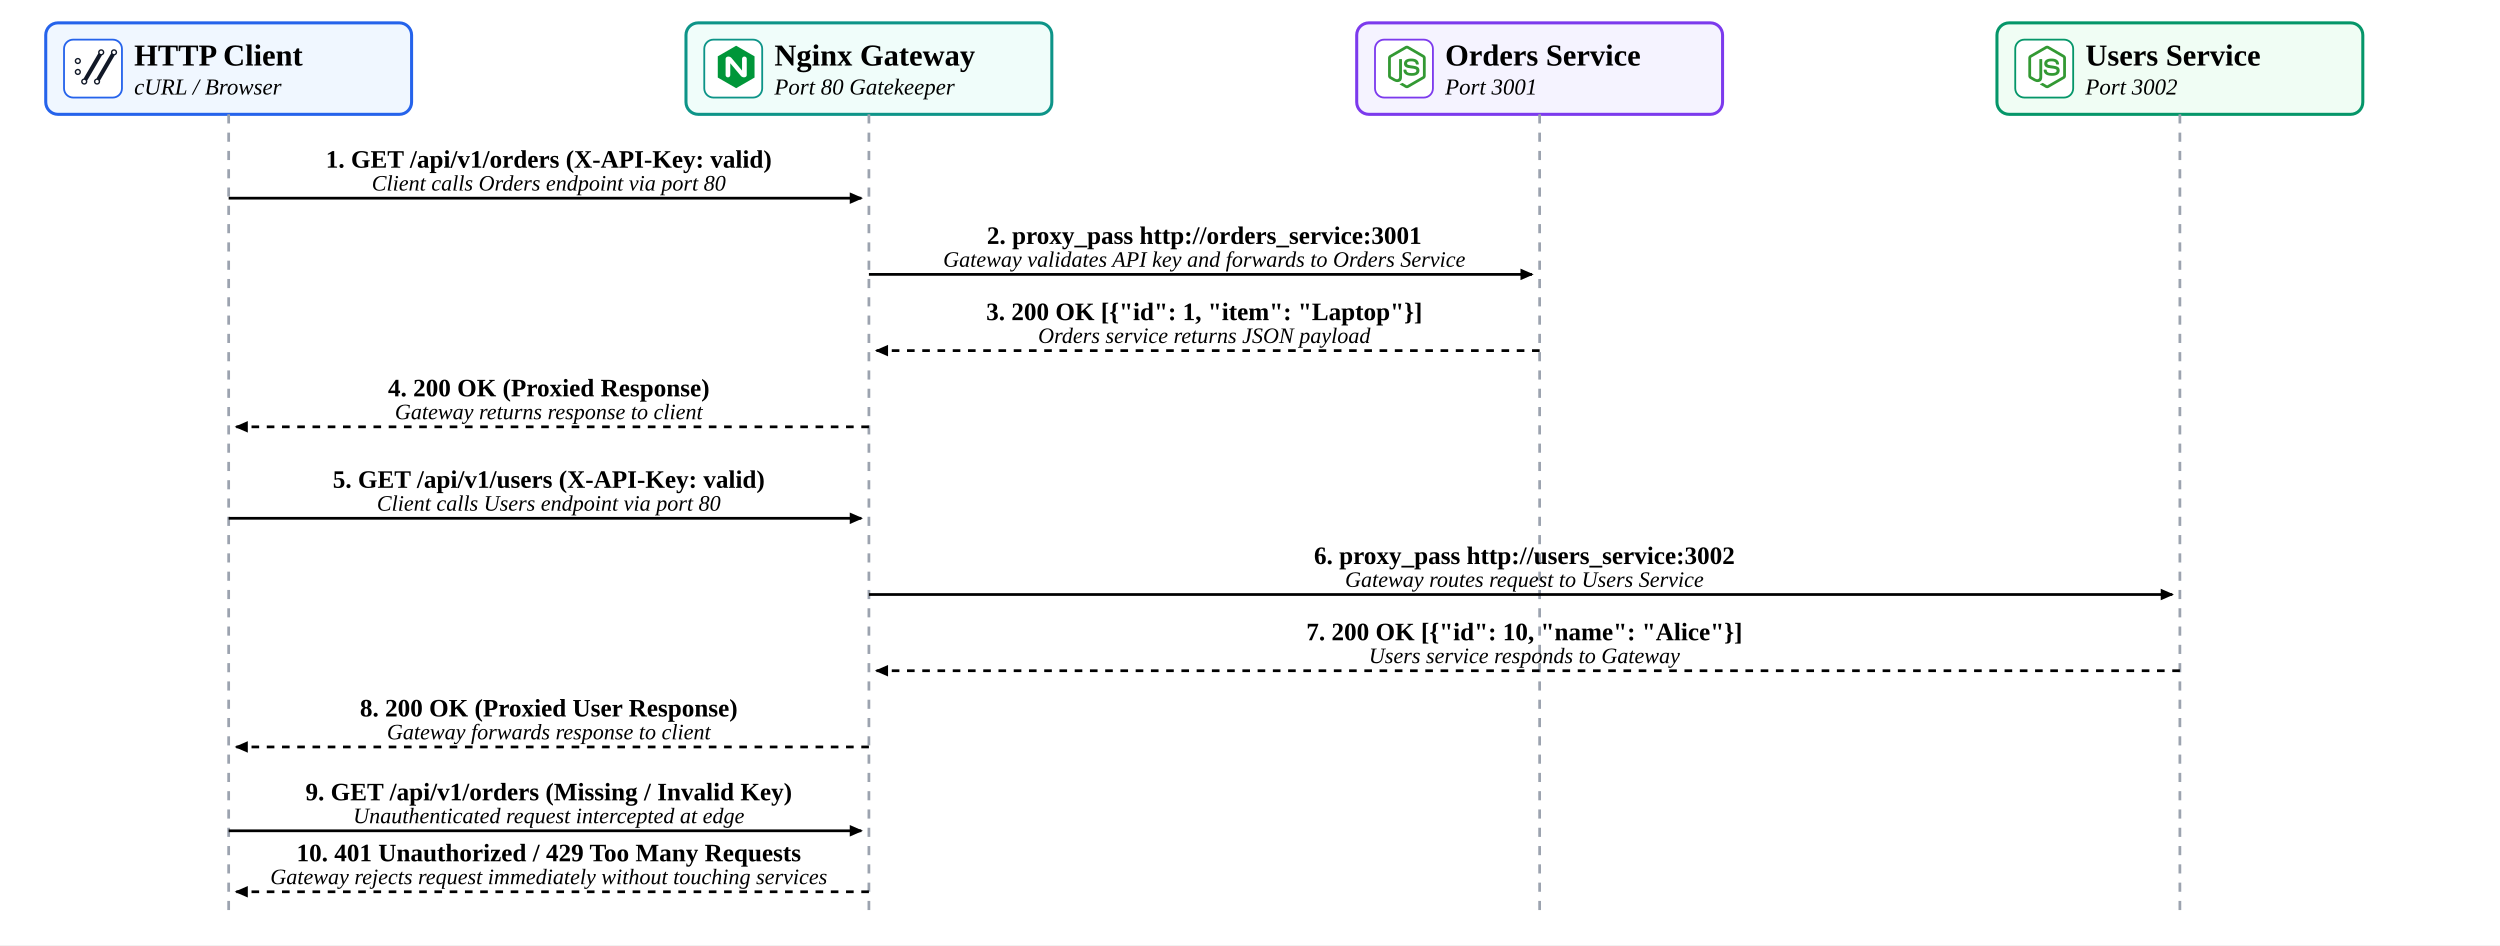
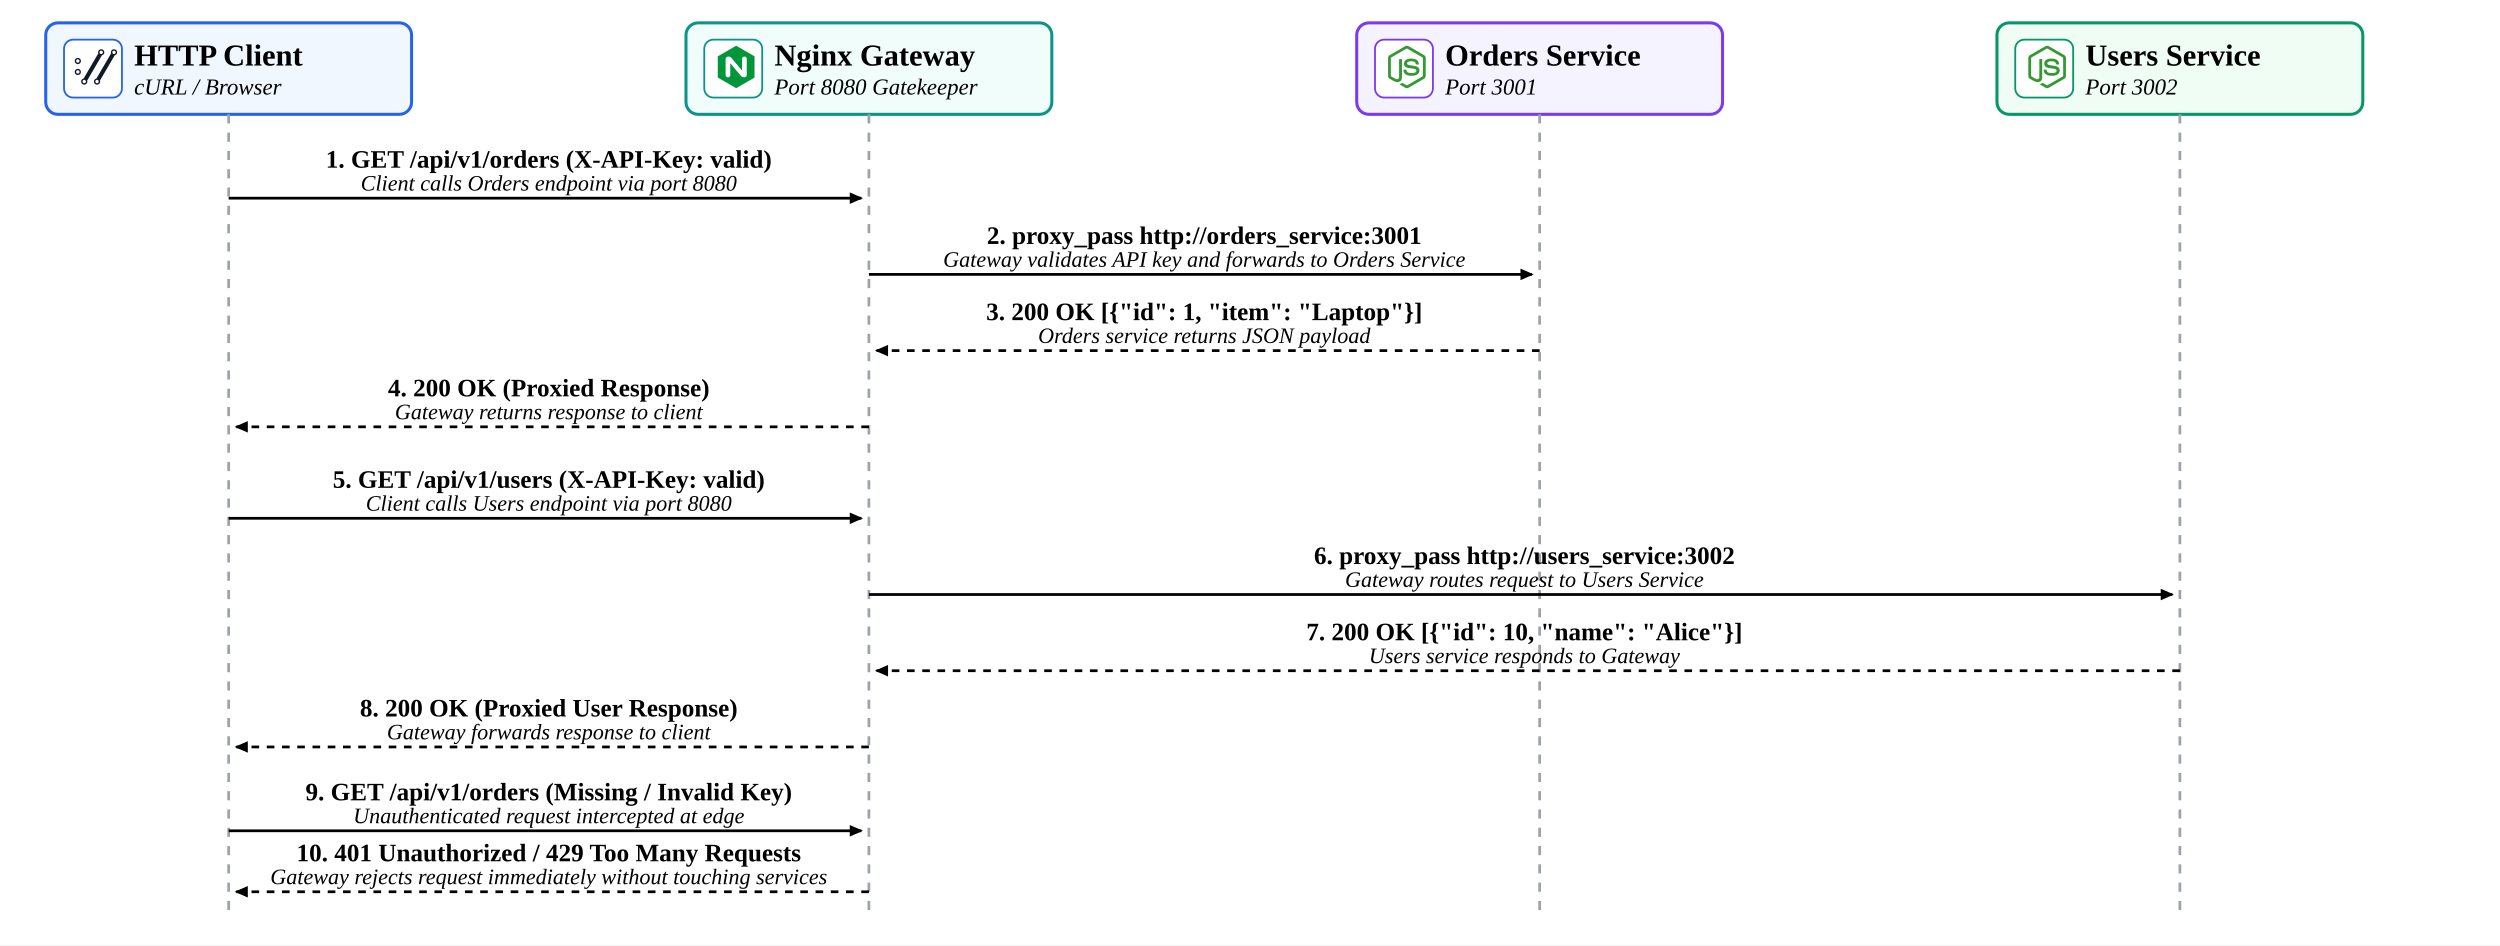
<svg xmlns="http://www.w3.org/2000/svg" viewBox="0 0 1640 620" width="1640" height="620">
  <defs>
    <style>
      text {
        font-family: "Times New Roman", Times, "Liberation Serif", serif;
        fill: #000000;
      }
      .title-text {
        font-size: 20px;
        font-weight: bold;
        fill: #000000;
      }
      .subtitle-text {
        font-size: 15px;
        font-style: italic;
        fill: #000000;
      }
      .section-heading {
        font-size: 17px;
        font-weight: bold;
        fill: #000000;
      }
      .code-font {
        font-family: "Times New Roman", Times, "Liberation Serif", serif;
        font-size: 15.5px;
        fill: #000000;
      }
      .body-text {
        font-size: 15.5px;
        fill: #000000;
      }
      .arrow-label {
        font-size: 16px;
        font-weight: bold;
        fill: #000000;
      }
      .arrow-sub {
        font-size: 14.5px;
        font-style: italic;
        fill: #000000;
      }
      .flow-step-title {
        font-size: 16.5px;
        font-weight: bold;
        fill: #000000;
      }
      .flow-step-sub {
        font-size: 14.5px;
        font-style: italic;
        fill: #000000;
      }
    </style>
    <marker id="arr-black" viewBox="0 0 10 10" refX="7" refY="5" markerWidth="6" markerHeight="6" orient="auto-start-reverse">
      <path d="M 0 1.5 L 8 5 L 0 8.5 z" fill="#000000" />
    </marker>
  </defs>
  <rect width="100%" height="100%" fill="#ffffff" />
  <g transform="translate(30, 15)">
    <rect width="240" height="60" rx="8" fill="#f0f7ff" stroke="#2563eb" stroke-width="2" />
    <rect x="12" y="11" width="38" height="38" rx="6" fill="#ffffff" stroke="#2563eb" stroke-width="1.2" />
    <g transform="translate(19, 15) scale(1.16)">
      <path d="M.803 14.817c0-.534.433-.967.967-.967.533 0 .967.432.967.967 0 .533-.433.966-.967.966-.533 0-.967-.432-.967-.966m2.736 0c0-.196-.053-.376-.112-.552-.234-.702-.876-1.217-1.657-1.217-.125 0-.234.046-.352.071C.615 13.287 0 13.965 0 14.817c0 .976.792 1.769 1.77 1.769.977 0 1.769-.793 1.769-1.769m-1.769-7.149c.533 0 .967.433.967.967 0 .533-.433.967-.967.967-.534 0-.967-.433-.967-.967 0-.533.432-.967.967-.967m0 2.736c.977 0 1.769-.792 1.769-1.769 0-.196-.053-.376-.112-.552-.234-.702-.877-1.217-1.657-1.217-.125 0-.234.046-.352.072C.615 7.104 0 7.782 0 8.634c0 .977.792 1.769 1.77 1.769m13.221-5.694c-.534 0-.967-.433-.967-.966a.966.966 0 01.967-.967c.533 0 .966.432.966.967 0 .533-.432.966-.966.966m-9.6 16.513c-.533 0-.967-.433-.967-.967 0-.534.433-.967.967-.967a.966.966 0 01.967.967c0 .533-.432.967-.967.967m9.6-19.249c-.978 0-1.77.792-1.77 1.769 0 .208.052.403.119.588L5.039 18.558c-.803.168-1.418.846-1.418 1.698 0 .977.792 1.769 1.77 1.769.977 0 1.769-.792 1.769-1.769 0-.196-.052-.376-.111-.552l8.343-14.273c.778-.186 1.368-.853 1.368-1.688 0-.977-.793-1.769-1.769-1.769m7.24 2.736c-.534 0-.967-.433-.967-.967a.966.966 0 01.967-.967c.533 0 .967.432.967.967 0 .533-.433.967-.967.967M12.631 21.223c-.534 0-.967-.433-.967-.967a.966.966 0 01.967-.967c.533 0 .966.432.966.967 0 .533-.432.967-.966.967M22.23 1.974c-.977 0-1.769.792-1.769 1.769 0 .208.052.403.119.588l-8.301 14.226c-.802.168-1.417.846-1.417 1.698 0 .977.792 1.769 1.769 1.769.976 0 1.769-.792 1.769-1.769 0-.196-.052-.376-.111-.552l8.343-14.273C23.409 5.245 24 4.578 24 3.743c0-.977-.792-1.769-1.77-1.769" fill="#111827" />
    </g>
    <text x="58" y="28" text-anchor="start" class="title-text">HTTP Client</text>
    <text x="58" y="47" text-anchor="start" class="subtitle-text">cURL / Browser</text>
  </g>
  <line x1="150" y1="75" x2="150" y2="600" stroke="#9ca3af" stroke-width="1.8" stroke-dasharray="6,6" />
  <g transform="translate(450, 15)">
    <rect width="240" height="60" rx="8" fill="#f0fdfa" stroke="#0d9488" stroke-width="2" />
    <rect x="12" y="11" width="38" height="38" rx="6" fill="#ffffff" stroke="#0d9488" stroke-width="1.2" />
    <g transform="translate(19, 15) scale(1.16)">
      <path d="M12 0L1.605 6v12L12 24l10.395-6V6L12 0zm6 16.59c0 .705-.646 1.29-1.529 1.29-.631 0-1.351-.255-1.801-.81l-6-7.141v6.66c0 .721-.57 1.29-1.274 1.29H7.32c-.721 0-1.29-.6-1.29-1.29V7.41c0-.705.63-1.29 1.5-1.29.646 0 1.38.255 1.83.81l5.97 7.141V7.41c0-.721.6-1.29 1.29-1.29h.075c.72 0 1.29.6 1.29 1.29v9.18H18z" fill="#009639" />
    </g>
    <text x="58" y="28" text-anchor="start" class="title-text">Nginx Gateway</text>
-     <text x="58" y="47" text-anchor="start" class="subtitle-text">Port 80 Gatekeeper</text>
+     <text x="58" y="47" text-anchor="start" class="subtitle-text">Port 8080 Gatekeeper</text>
  </g>
  <line x1="570" y1="75" x2="570" y2="600" stroke="#9ca3af" stroke-width="1.8" stroke-dasharray="6,6" />
  <g transform="translate(890, 15)">
    <rect width="240" height="60" rx="8" fill="#f5f3ff" stroke="#7c3aed" stroke-width="2" />
    <rect x="12" y="11" width="38" height="38" rx="6" fill="#ffffff" stroke="#7c3aed" stroke-width="1.2" />
    <g transform="translate(19, 15) scale(1.16)">
      <path d="M11.998,24c-0.321,0-0.641-0.084-0.922-0.247l-2.936-1.737c-0.438-0.245-0.224-0.332-0.08-0.383 c0.585-0.203,0.703-0.25,1.328-0.604c0.065-0.037,0.151-0.023,0.218,0.017l2.256,1.339c0.082,0.045,0.197,0.045,0.272,0l8.795-5.076 c0.082-0.047,0.134-0.141,0.134-0.238V6.921c0-0.099-0.053-0.192-0.137-0.242l-8.791-5.072c-0.081-0.047-0.189-0.047-0.271,0 L3.075,6.68C2.99,6.729,2.936,6.825,2.936,6.921v10.15c0,0.097,0.054,0.189,0.139,0.235l2.409,1.392 c1.307,0.654,2.108-0.116,2.108-0.89V7.787c0-0.142,0.114-0.253,0.256-0.253h1.115c0.139,0,0.255,0.112,0.255,0.253v10.021 c0,1.745-0.95,2.745-2.604,2.745c-0.508,0-0.909,0-2.026-0.551L2.28,18.675c-0.57-0.329-0.922-0.945-0.922-1.604V6.921 c0-0.659,0.353-1.275,0.922-1.603l8.795-5.082c0.557-0.315,1.296-0.315,1.848,0l8.794,5.082c0.57,0.329,0.924,0.944,0.924,1.603 v10.15c0,0.659-0.354,1.273-0.924,1.604l-8.794,5.078C12.643,23.916,12.324,24,11.998,24z M19.099,13.993 c0-1.9-1.284-2.406-3.987-2.763c-2.731-0.361-3.009-0.548-3.009-1.187c0-0.528,0.235-1.233,2.258-1.233 c1.807,0,2.473,0.389,2.747,1.607c0.024,0.115,0.129,0.199,0.247,0.199h1.141c0.071,0,0.138-0.031,0.186-0.081 c0.048-0.054,0.074-0.123,0.067-0.196c-0.177-2.098-1.571-3.076-4.388-3.076c-2.508,0-4.004,1.058-4.004,2.833 c0,1.925,1.488,2.457,3.895,2.695c2.88,0.282,3.103,0.703,3.103,1.269c0,0.983-0.789,1.402-2.642,1.402 c-2.327,0-2.839-0.584-3.011-1.742c-0.02-0.124-0.126-0.215-0.253-0.215h-1.137c-0.141,0-0.254,0.112-0.254,0.253 c0,1.482,0.806,3.248,4.655,3.248C17.501,17.007,19.099,15.91,19.099,13.993z" fill="#339933" />
    </g>
    <text x="58" y="28" text-anchor="start" class="title-text">Orders Service</text>
    <text x="58" y="47" text-anchor="start" class="subtitle-text">Port 3001</text>
  </g>
  <line x1="1010" y1="75" x2="1010" y2="600" stroke="#9ca3af" stroke-width="1.8" stroke-dasharray="6,6" />
  <g transform="translate(1310, 15)">
    <rect width="240" height="60" rx="8" fill="#f0fdf4" stroke="#059669" stroke-width="2" />
    <rect x="12" y="11" width="38" height="38" rx="6" fill="#ffffff" stroke="#059669" stroke-width="1.2" />
    <g transform="translate(19, 15) scale(1.16)">
      <path d="M11.998,24c-0.321,0-0.641-0.084-0.922-0.247l-2.936-1.737c-0.438-0.245-0.224-0.332-0.08-0.383 c0.585-0.203,0.703-0.25,1.328-0.604c0.065-0.037,0.151-0.023,0.218,0.017l2.256,1.339c0.082,0.045,0.197,0.045,0.272,0l8.795-5.076 c0.082-0.047,0.134-0.141,0.134-0.238V6.921c0-0.099-0.053-0.192-0.137-0.242l-8.791-5.072c-0.081-0.047-0.189-0.047-0.271,0 L3.075,6.68C2.99,6.729,2.936,6.825,2.936,6.921v10.15c0,0.097,0.054,0.189,0.139,0.235l2.409,1.392 c1.307,0.654,2.108-0.116,2.108-0.89V7.787c0-0.142,0.114-0.253,0.256-0.253h1.115c0.139,0,0.255,0.112,0.255,0.253v10.021 c0,1.745-0.95,2.745-2.604,2.745c-0.508,0-0.909,0-2.026-0.551L2.28,18.675c-0.57-0.329-0.922-0.945-0.922-1.604V6.921 c0-0.659,0.353-1.275,0.922-1.603l8.795-5.082c0.557-0.315,1.296-0.315,1.848,0l8.794,5.082c0.57,0.329,0.924,0.944,0.924,1.603 v10.15c0,0.659-0.354,1.273-0.924,1.604l-8.794,5.078C12.643,23.916,12.324,24,11.998,24z M19.099,13.993 c0-1.9-1.284-2.406-3.987-2.763c-2.731-0.361-3.009-0.548-3.009-1.187c0-0.528,0.235-1.233,2.258-1.233 c1.807,0,2.473,0.389,2.747,1.607c0.024,0.115,0.129,0.199,0.247,0.199h1.141c0.071,0,0.138-0.031,0.186-0.081 c0.048-0.054,0.074-0.123,0.067-0.196c-0.177-2.098-1.571-3.076-4.388-3.076c-2.508,0-4.004,1.058-4.004,2.833 c0,1.925,1.488,2.457,3.895,2.695c2.88,0.282,3.103,0.703,3.103,1.269c0,0.983-0.789,1.402-2.642,1.402 c-2.327,0-2.839-0.584-3.011-1.742c-0.02-0.124-0.126-0.215-0.253-0.215h-1.137c-0.141,0-0.254,0.112-0.254,0.253 c0,1.482,0.806,3.248,4.655,3.248C17.501,17.007,19.099,15.91,19.099,13.993z" fill="#339933" />
    </g>
    <text x="58" y="28" text-anchor="start" class="title-text">Users Service</text>
    <text x="58" y="47" text-anchor="start" class="subtitle-text">Port 3002</text>
  </g>
  <line x1="1430" y1="75" x2="1430" y2="600" stroke="#9ca3af" stroke-width="1.8" stroke-dasharray="6,6" />
  <text x="360" y="110" text-anchor="middle" class="flow-step-title">1. GET /api/v1/orders (X-API-Key: valid)</text>
-   <text x="360" y="125" text-anchor="middle" class="flow-step-sub">Client calls Orders endpoint via port 80</text>
+   <text x="360" y="125" text-anchor="middle" class="flow-step-sub">Client calls Orders endpoint via port 8080</text>
  <line x1="150" y1="130" x2="565" y2="130" stroke="#000000" stroke-width="1.8" marker-end="url(#arr-black)" />
  <text x="790" y="160" text-anchor="middle" class="flow-step-title">2. proxy_pass http://orders_service:3001</text>
  <text x="790" y="175" text-anchor="middle" class="flow-step-sub">Gateway validates API key and forwards to Orders Service</text>
  <line x1="570" y1="180" x2="1005" y2="180" stroke="#000000" stroke-width="1.8" marker-end="url(#arr-black)" />
  <text x="790" y="210" text-anchor="middle" class="flow-step-title">3. 200 OK [{"id": 1, "item": "Laptop"}]</text>
  <text x="790" y="225" text-anchor="middle" class="flow-step-sub">Orders service returns JSON payload</text>
  <line x1="1010" y1="230" x2="575" y2="230" stroke="#000000" stroke-width="1.8" stroke-dasharray="5,5" marker-end="url(#arr-black)" />
  <text x="360" y="260" text-anchor="middle" class="flow-step-title">4. 200 OK (Proxied Response)</text>
  <text x="360" y="275" text-anchor="middle" class="flow-step-sub">Gateway returns response to client</text>
  <line x1="570" y1="280" x2="155" y2="280" stroke="#000000" stroke-width="1.8" stroke-dasharray="5,5" marker-end="url(#arr-black)" />
  <text x="360" y="320" text-anchor="middle" class="flow-step-title">5. GET /api/v1/users (X-API-Key: valid)</text>
-   <text x="360" y="335" text-anchor="middle" class="flow-step-sub">Client calls Users endpoint via port 80</text>
+   <text x="360" y="335" text-anchor="middle" class="flow-step-sub">Client calls Users endpoint via port 8080</text>
  <line x1="150" y1="340" x2="565" y2="340" stroke="#000000" stroke-width="1.8" marker-end="url(#arr-black)" />
  <text x="1000" y="370" text-anchor="middle" class="flow-step-title">6. proxy_pass http://users_service:3002</text>
  <text x="1000" y="385" text-anchor="middle" class="flow-step-sub">Gateway routes request to Users Service</text>
  <line x1="570" y1="390" x2="1425" y2="390" stroke="#000000" stroke-width="1.8" marker-end="url(#arr-black)" />
  <text x="1000" y="420" text-anchor="middle" class="flow-step-title">7. 200 OK [{"id": 10, "name": "Alice"}]</text>
  <text x="1000" y="435" text-anchor="middle" class="flow-step-sub">Users service responds to Gateway</text>
  <line x1="1430" y1="440" x2="575" y2="440" stroke="#000000" stroke-width="1.8" stroke-dasharray="5,5" marker-end="url(#arr-black)" />
  <text x="360" y="470" text-anchor="middle" class="flow-step-title">8. 200 OK (Proxied User Response)</text>
  <text x="360" y="485" text-anchor="middle" class="flow-step-sub">Gateway forwards response to client</text>
  <line x1="570" y1="490" x2="155" y2="490" stroke="#000000" stroke-width="1.8" stroke-dasharray="5,5" marker-end="url(#arr-black)" />
  <text x="360" y="525" text-anchor="middle" class="flow-step-title">9. GET /api/v1/orders (Missing / Invalid Key)</text>
  <text x="360" y="540" text-anchor="middle" class="flow-step-sub">Unauthenticated request intercepted at edge</text>
  <line x1="150" y1="545" x2="565" y2="545" stroke="#000000" stroke-width="1.8" marker-end="url(#arr-black)" />
  <text x="360" y="565" text-anchor="middle" class="flow-step-title">10. 401 Unauthorized / 429 Too Many Requests</text>
  <text x="360" y="580" text-anchor="middle" class="flow-step-sub">Gateway rejects request immediately without touching services</text>
  <line x1="570" y1="585" x2="155" y2="585" stroke="#000000" stroke-width="1.8" stroke-dasharray="5,5" marker-end="url(#arr-black)" />
</svg>
